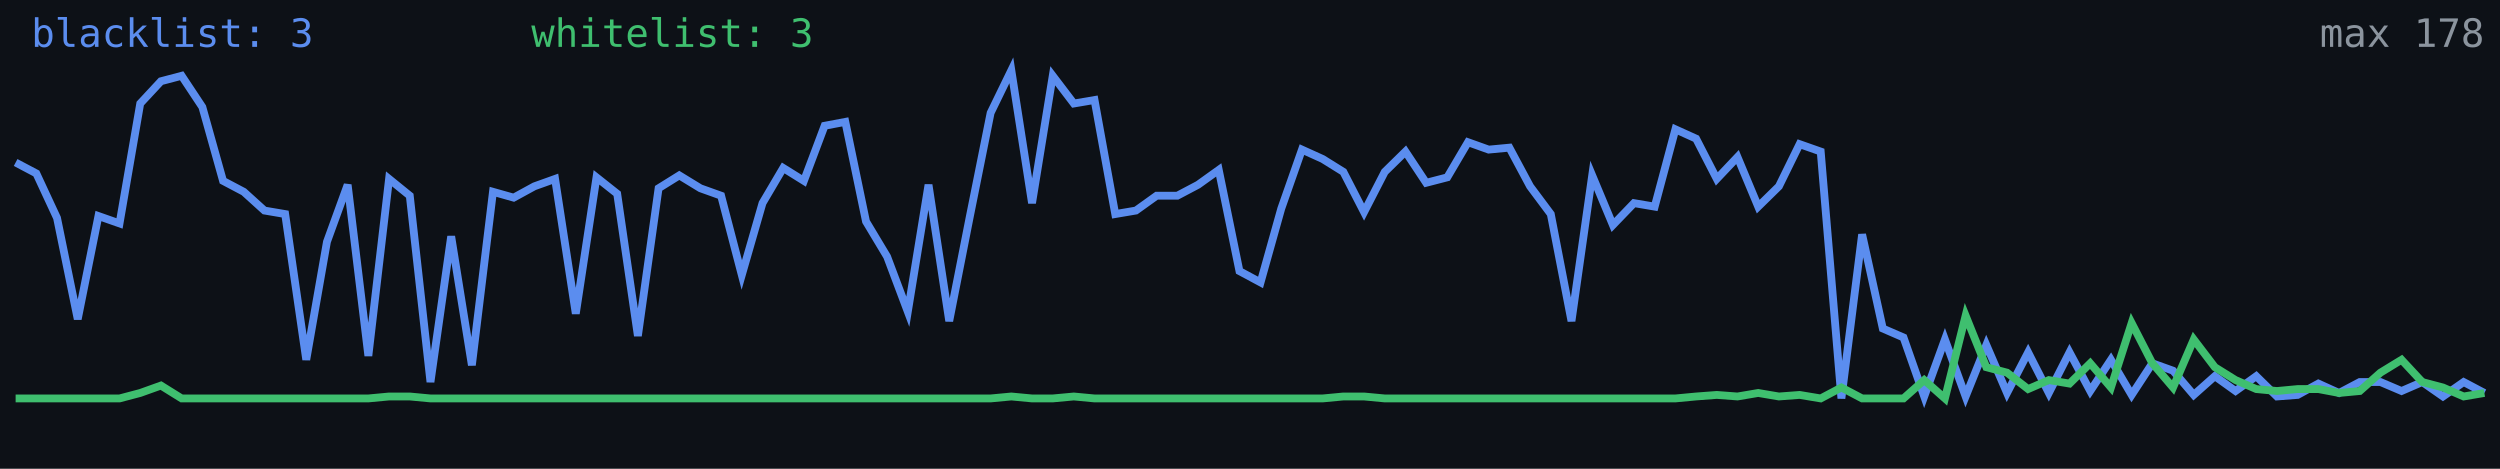
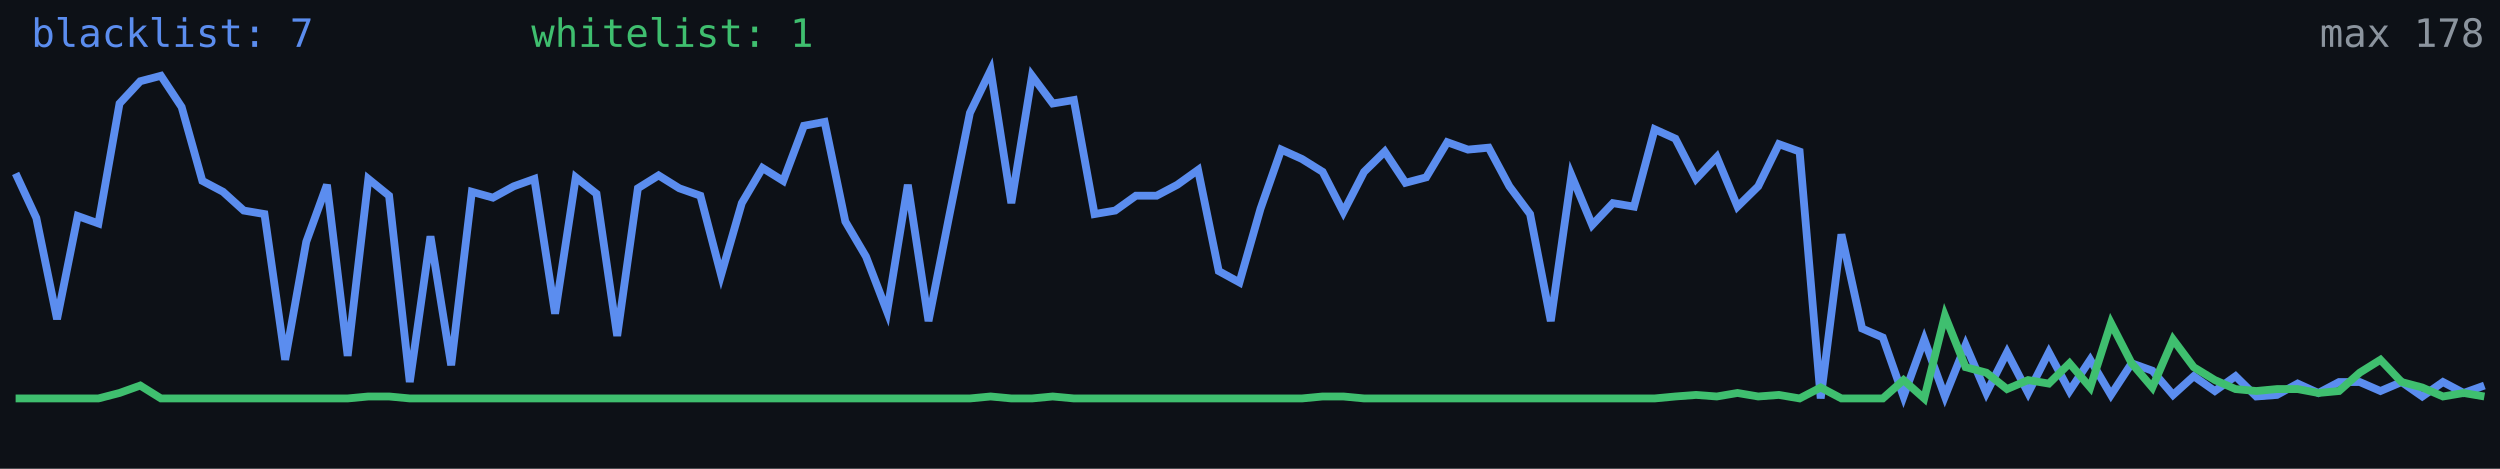
<svg xmlns="http://www.w3.org/2000/svg" width="640" height="120" viewBox="0 0 640 120" role="img" aria-label="Alive configs trend">
  <rect width="640" height="120" fill="#0d1117" />
-   <polyline fill="none" stroke="#5b8def" stroke-width="2" points="4.0,41.6 9.3,44.4 14.6,55.8 19.9,81.7 25.2,55.3 30.6,57.2 35.9,26.5 41.2,20.8 46.5,19.4 51.8,27.4 57.1,46.3 62.4,49.1 67.7,53.9 73.0,54.8 78.4,92.1 83.7,61.9 89.0,47.3 94.3,91.1 99.6,45.8 104.9,50.1 110.2,97.8 115.5,60.5 120.8,93.5 126.2,49.1 131.5,50.6 136.8,47.7 142.1,45.8 147.4,80.3 152.7,45.4 158.0,49.6 163.3,86.0 168.6,48.2 173.9,44.9 179.3,48.2 184.6,50.1 189.9,70.4 195.2,52.0 200.5,43.0 205.8,46.3 211.1,32.2 216.4,31.2 221.7,56.7 227.1,65.7 232.4,79.8 237.7,47.3 243.0,82.2 248.3,55.3 253.6,28.9 258.9,18.0 264.2,52.0 269.5,19.4 274.9,26.5 280.2,25.6 285.5,54.8 290.8,53.9 296.1,50.1 301.4,50.1 306.7,47.3 312.0,43.5 317.3,69.4 322.7,72.3 328.0,53.4 333.3,38.3 338.6,40.7 343.9,44.0 349.2,54.3 354.5,44.0 359.8,38.8 365.1,46.8 370.5,45.4 375.8,36.4 381.1,38.3 386.4,37.8 391.7,47.7 397.0,54.8 402.3,82.2 407.6,44.9 412.9,57.6 418.3,52.0 423.6,52.9 428.9,33.1 434.2,35.5 439.5,45.8 444.8,40.2 450.1,52.9 455.4,47.7 460.7,36.9 466.1,38.8 471.4,102.0 476.7,60.0 482.0,84.1 487.3,86.4 492.6,101.5 497.9,86.9 503.2,101.5 508.5,88.3 513.8,100.6 519.2,90.2 524.5,100.6 529.8,90.2 535.1,100.1 540.4,92.1 545.7,101.1 551.0,93.0 556.3,94.9 561.6,101.1 567.0,96.3 572.3,100.1 577.6,96.3 582.9,101.5 588.2,101.1 593.5,98.2 598.8,100.6 604.1,97.8 609.4,97.8 614.8,100.1 620.1,97.8 625.4,101.5 630.7,97.8 636.0,100.6" />
-   <polyline fill="none" stroke="#3fbf6f" stroke-width="2" points="4.0,102.0 9.3,102.0 14.6,102.0 19.9,102.0 25.2,102.0 30.6,102.0 35.9,100.6 41.2,98.7 46.5,102.0 51.8,102.0 57.1,102.0 62.4,102.0 67.7,102.0 73.0,102.0 78.4,102.0 83.7,102.0 89.0,102.0 94.3,102.0 99.6,101.5 104.9,101.5 110.2,102.0 115.5,102.0 120.8,102.0 126.2,102.0 131.5,102.0 136.8,102.0 142.1,102.0 147.4,102.0 152.7,102.0 158.0,102.0 163.3,102.0 168.6,102.0 173.9,102.0 179.3,102.0 184.6,102.0 189.9,102.0 195.2,102.0 200.5,102.0 205.8,102.0 211.1,102.0 216.4,102.0 221.7,102.0 227.1,102.0 232.4,102.0 237.7,102.0 243.0,102.0 248.3,102.0 253.6,102.0 258.9,101.5 264.2,102.0 269.5,102.0 274.9,101.5 280.2,102.0 285.5,102.0 290.8,102.0 296.1,102.0 301.4,102.0 306.7,102.0 312.0,102.0 317.3,102.0 322.7,102.0 328.0,102.0 333.3,102.0 338.6,102.0 343.9,101.5 349.2,101.5 354.5,102.0 359.8,102.0 365.1,102.0 370.5,102.0 375.8,102.0 381.1,102.0 386.4,102.0 391.7,102.0 397.0,102.0 402.3,102.0 407.6,102.0 412.9,102.0 418.3,102.0 423.6,102.0 428.9,102.0 434.2,101.5 439.5,101.1 444.8,101.5 450.1,100.6 455.4,101.5 460.7,101.1 466.1,102.0 471.4,99.2 476.7,102.0 482.0,102.0 487.3,102.0 492.6,97.3 497.9,102.0 503.2,80.8 508.5,94.0 513.8,95.4 519.2,99.6 524.5,97.3 529.8,98.2 535.1,93.0 540.4,99.2 545.7,82.7 551.0,93.0 556.3,99.2 561.6,86.9 567.0,94.0 572.3,97.3 577.6,99.6 582.9,100.1 588.2,99.6 593.5,99.6 598.8,100.6 604.1,100.1 609.4,95.4 614.8,92.1 620.1,97.8 625.4,99.2 630.7,101.5 636.0,100.6" />
-   <text x="8" y="12" fill="#5b8def" font-size="10" font-family="monospace">blacklist: 3</text>
-   <text x="136" y="12" fill="#3fbf6f" font-size="10" font-family="monospace">whitelist: 3</text>
+   <polyline fill="none" stroke="#5b8def" stroke-width="2" points="4.0,44.4 9.3,55.8 14.6,81.7 19.9,55.3 25.2,57.2 30.6,26.5 35.9,20.8 41.2,19.4 46.5,27.4 51.8,46.3 57.1,49.1 62.4,53.9 67.7,54.8 73.0,92.1 78.4,61.9 83.7,47.3 89.0,91.1 94.3,45.8 99.6,50.1 104.9,97.8 110.2,60.5 115.5,93.5 120.8,49.1 126.2,50.6 131.5,47.7 136.8,45.8 142.1,80.3 147.4,45.4 152.7,49.6 158.0,86.0 163.3,48.2 168.6,44.9 173.9,48.2 179.3,50.1 184.6,70.4 189.9,52.0 195.2,43.0 200.5,46.3 205.8,32.2 211.1,31.2 216.4,56.7 221.7,65.7 227.1,79.8 232.4,47.3 237.7,82.2 243.0,55.3 248.3,28.9 253.6,18.0 258.9,52.0 264.2,19.4 269.5,26.5 274.9,25.6 280.2,54.8 285.5,53.9 290.8,50.1 296.1,50.1 301.4,47.3 306.7,43.5 312.0,69.4 317.3,72.3 322.7,53.4 328.0,38.3 333.3,40.7 338.6,44.0 343.9,54.3 349.2,44.0 354.5,38.8 359.8,46.8 365.1,45.4 370.5,36.4 375.8,38.3 381.1,37.8 386.4,47.7 391.7,54.8 397.0,82.2 402.3,44.9 407.6,57.6 412.9,52.0 418.3,52.9 423.6,33.1 428.9,35.5 434.2,45.8 439.5,40.2 444.8,52.9 450.1,47.7 455.4,36.9 460.7,38.8 466.1,102.0 471.4,60.0 476.7,84.1 482.0,86.4 487.3,101.5 492.6,86.9 497.9,101.5 503.2,88.3 508.5,100.6 513.8,90.2 519.2,100.6 524.5,90.2 529.8,100.1 535.1,92.1 540.4,101.1 545.7,93.0 551.0,94.9 556.3,101.1 561.6,96.3 567.0,100.1 572.3,96.3 577.6,101.5 582.9,101.1 588.2,98.2 593.5,100.6 598.8,97.8 604.1,97.8 609.4,100.1 614.8,97.8 620.1,101.5 625.4,97.8 630.7,100.6 636.0,98.7" />
+   <polyline fill="none" stroke="#3fbf6f" stroke-width="2" points="4.0,102.0 9.3,102.0 14.6,102.0 19.9,102.0 25.2,102.0 30.6,100.6 35.9,98.7 41.2,102.0 46.5,102.0 51.8,102.0 57.1,102.0 62.4,102.0 67.7,102.0 73.0,102.0 78.4,102.0 83.7,102.0 89.0,102.0 94.3,101.5 99.6,101.5 104.9,102.0 110.2,102.0 115.5,102.0 120.8,102.0 126.2,102.0 131.5,102.0 136.8,102.0 142.1,102.0 147.4,102.0 152.7,102.0 158.0,102.0 163.3,102.0 168.6,102.0 173.9,102.0 179.3,102.0 184.6,102.0 189.9,102.0 195.2,102.0 200.5,102.0 205.8,102.0 211.1,102.0 216.4,102.0 221.7,102.0 227.1,102.0 232.4,102.0 237.7,102.0 243.0,102.0 248.3,102.0 253.6,101.5 258.9,102.0 264.2,102.0 269.5,101.5 274.9,102.0 280.2,102.0 285.5,102.0 290.8,102.0 296.1,102.0 301.4,102.0 306.7,102.0 312.0,102.0 317.3,102.0 322.7,102.0 328.0,102.0 333.3,102.0 338.6,101.5 343.9,101.5 349.2,102.0 354.5,102.0 359.8,102.0 365.1,102.0 370.5,102.0 375.8,102.0 381.1,102.0 386.4,102.0 391.7,102.0 397.0,102.0 402.3,102.0 407.6,102.0 412.9,102.0 418.3,102.0 423.6,102.0 428.9,101.5 434.2,101.1 439.5,101.5 444.8,100.6 450.1,101.5 455.4,101.1 460.7,102.0 466.1,99.2 471.4,102.0 476.7,102.0 482.0,102.0 487.3,97.3 492.6,102.0 497.9,80.8 503.2,94.0 508.5,95.4 513.8,99.6 519.2,97.3 524.5,98.2 529.8,93.0 535.1,99.2 540.4,82.7 545.7,93.0 551.0,99.2 556.3,86.9 561.6,94.0 567.0,97.3 572.3,99.6 577.6,100.1 582.9,99.6 588.2,99.6 593.5,100.6 598.8,100.1 604.1,95.4 609.4,92.1 614.8,97.8 620.1,99.2 625.4,101.5 630.7,100.6 636.0,101.5" />
+   <text x="8" y="12" fill="#5b8def" font-size="10" font-family="monospace">blacklist: 7</text>
+   <text x="136" y="12" fill="#3fbf6f" font-size="10" font-family="monospace">whitelist: 1</text>
  <text x="636" y="12" fill="#8b949e" font-size="10" text-anchor="end" font-family="monospace">max 178</text>
</svg>
